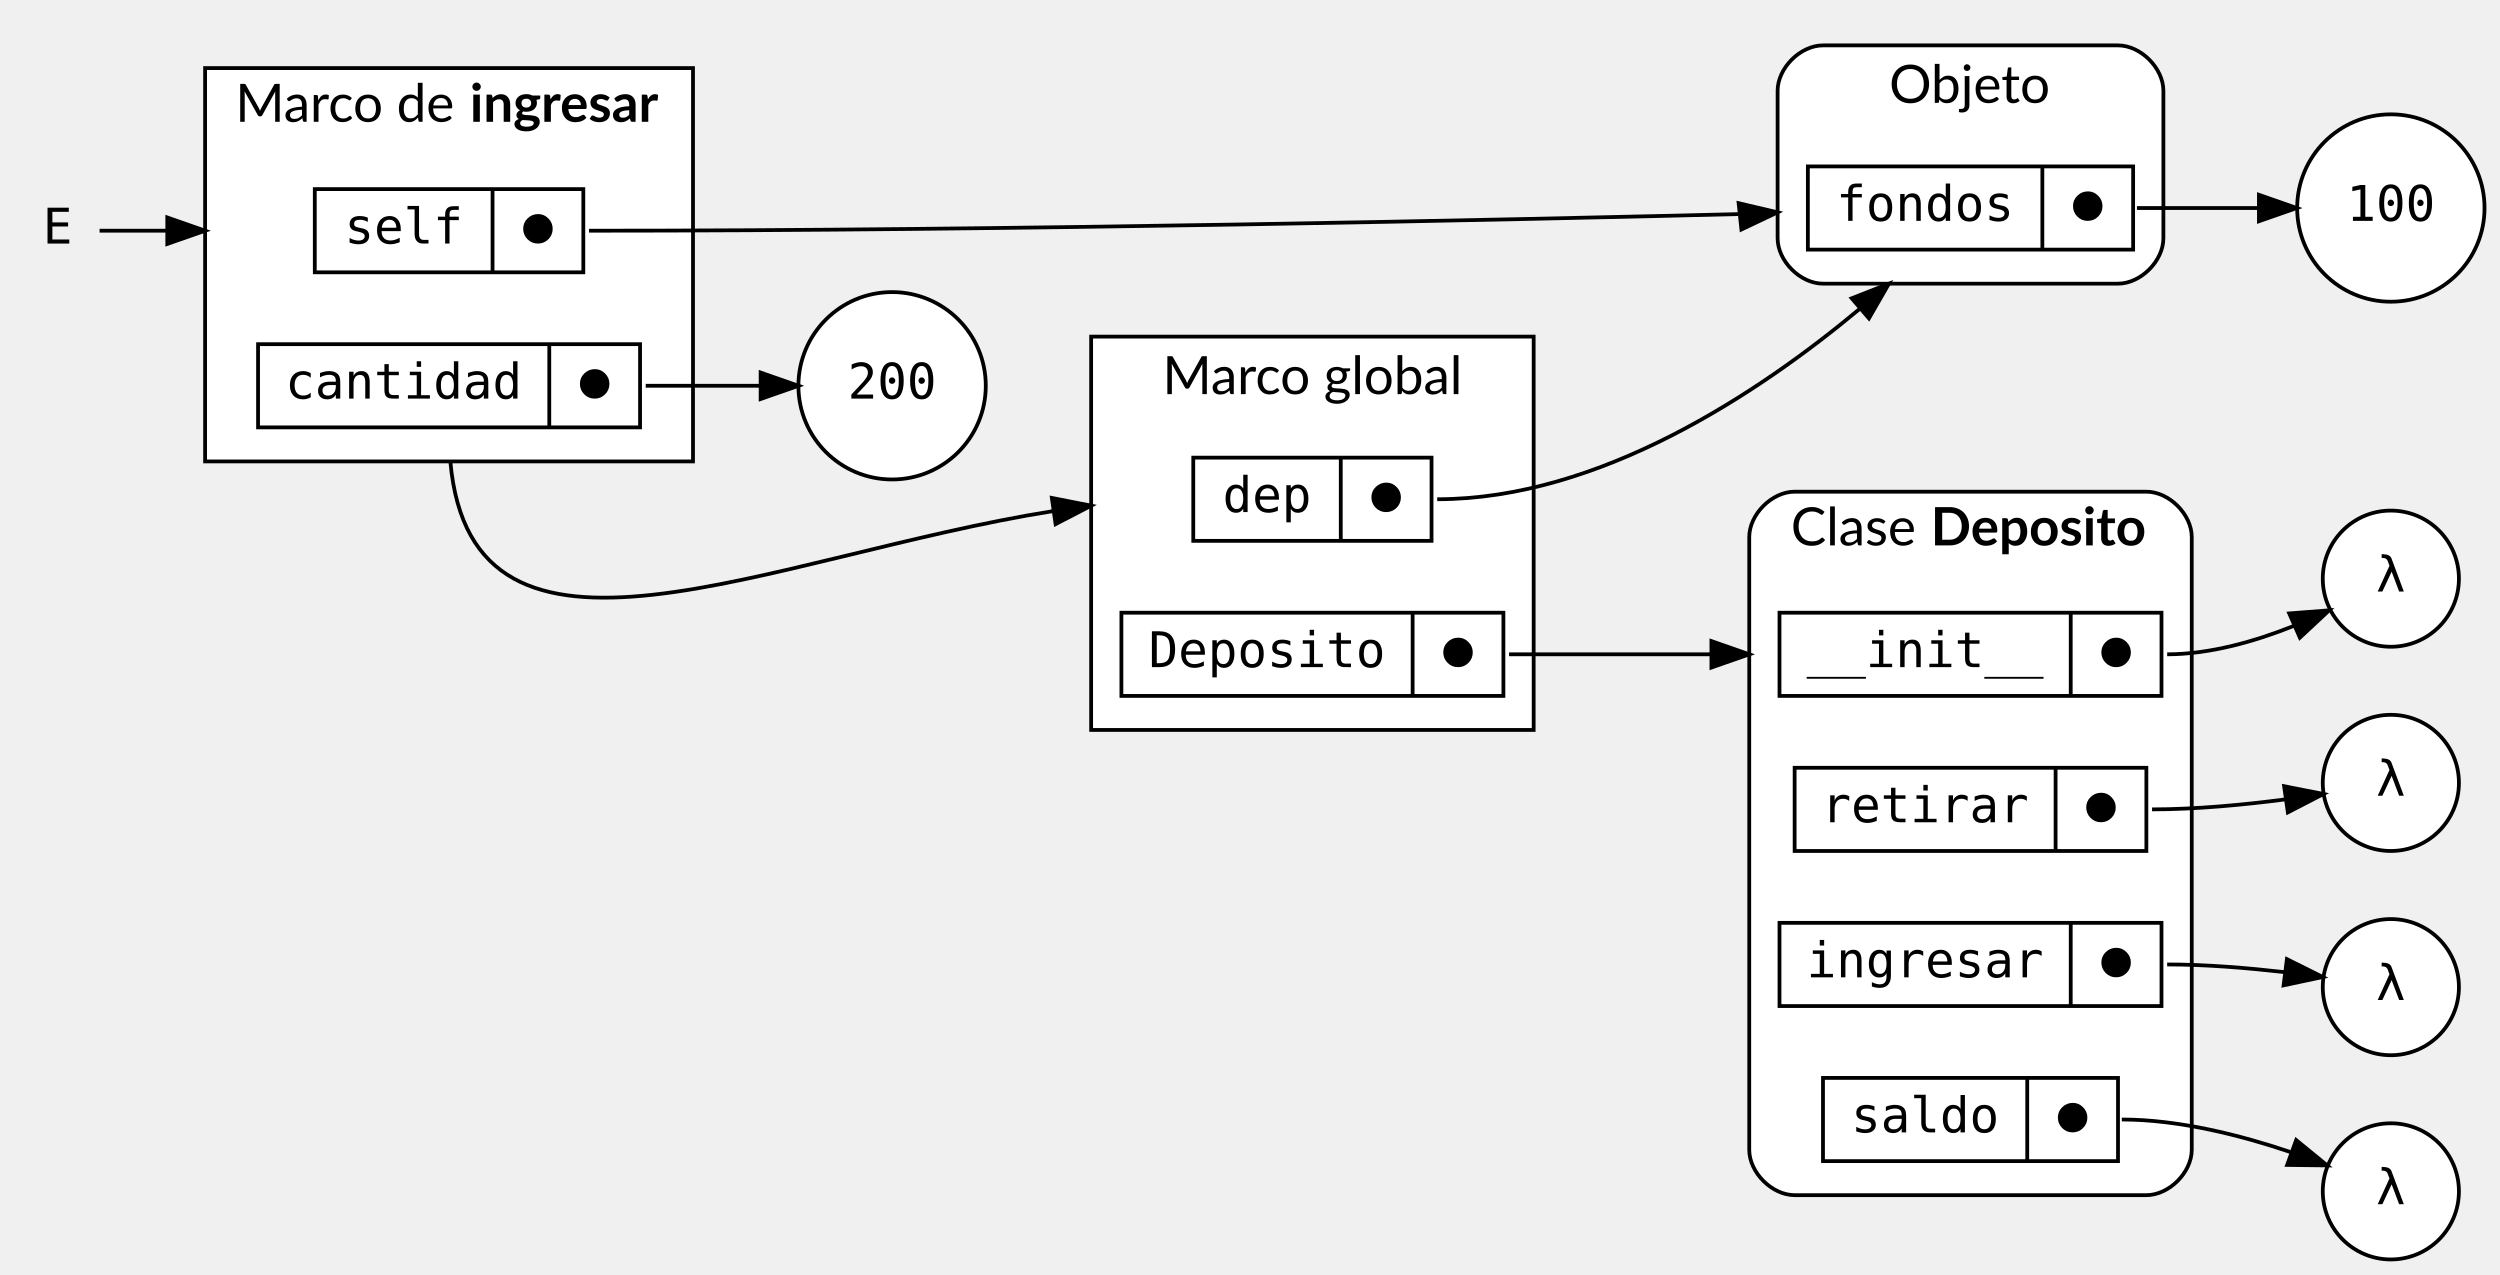
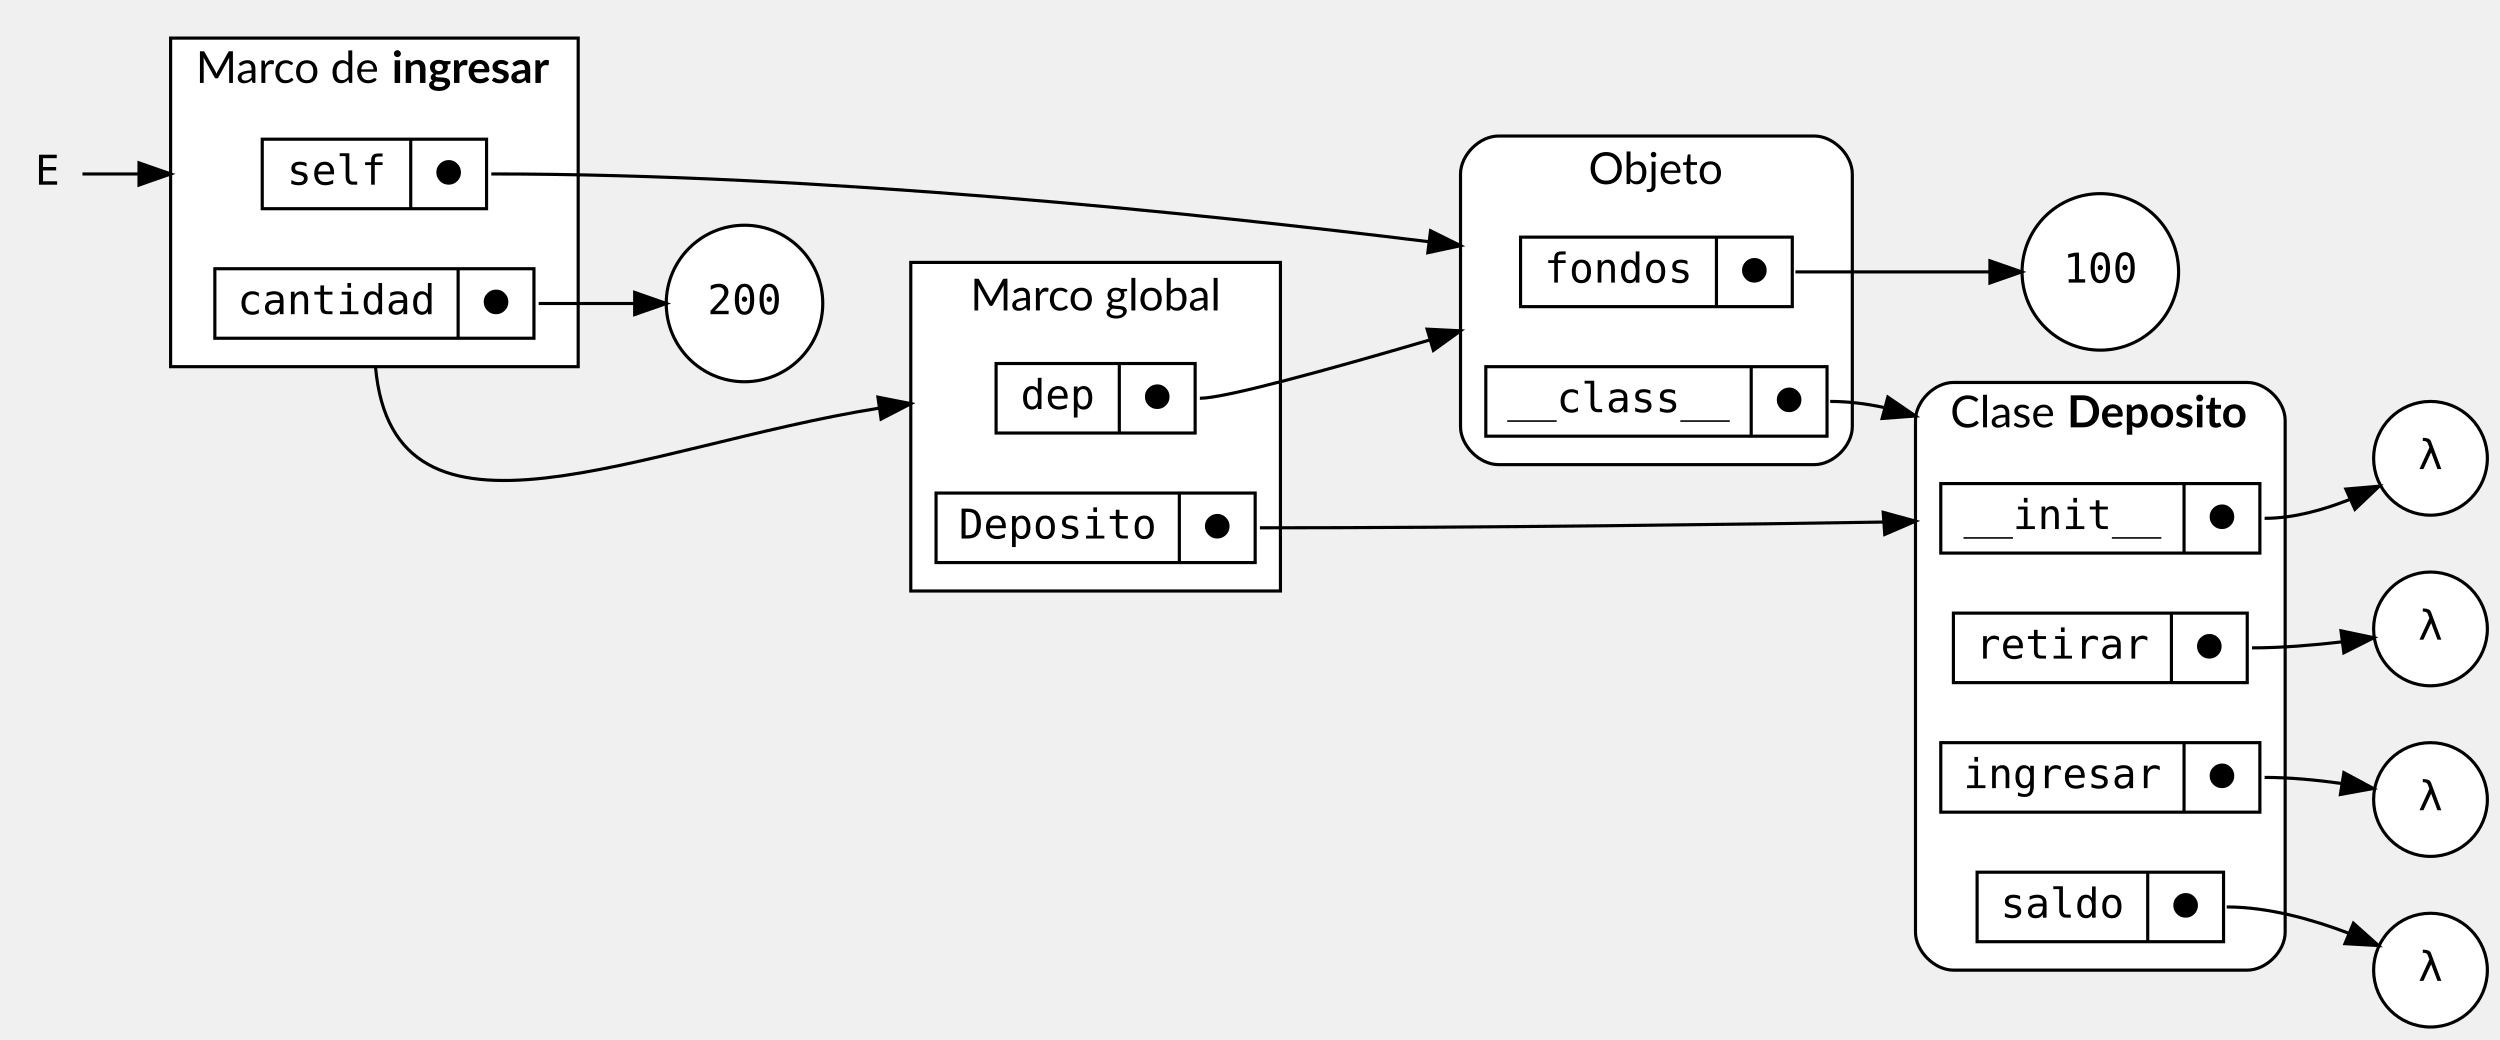
- <svg xmlns="http://www.w3.org/2000/svg" width="661pt" height="337pt" viewBox="0.00 0.00 660.54 337.00">
-   <g id="graph0" class="graph" transform="scale(1 1) rotate(0) translate(4 333)">
+ <svg xmlns="http://www.w3.org/2000/svg" width="791pt" height="329pt" viewBox="0.00 0.00 791.27 329.00">
+   <g id="graph0" class="graph" transform="scale(1 1) rotate(0) translate(4 325)">
    <g id="clust1" class="cluster">
-       <polygon fill="white" stroke="black" points="284.27,-140 284.27,-244 401.27,-244 401.27,-140 284.27,-140" />
-       <text text-anchor="middle" x="342.77" y="-228.8" font-family="Lato" font-size="14.00">Marco global</text>
+       <polygon fill="white" stroke="black" points="284.27,-138 284.27,-242 401.27,-242 401.27,-138 284.27,-138" />
+       <text text-anchor="middle" x="342.77" y="-226.8" font-family="Lato" font-size="14.00">Marco global</text>
    </g>
    <g id="clust3" class="cluster">
-       <path fill="white" stroke="black" d="M470.27,-17C470.27,-17 563.27,-17 563.27,-17 569.27,-17 575.27,-23 575.27,-29 575.27,-29 575.27,-191 575.27,-191 575.27,-197 569.27,-203 563.27,-203 563.27,-203 470.27,-203 470.27,-203 464.27,-203 458.27,-197 458.27,-191 458.27,-191 458.27,-29 458.27,-29 458.27,-23 464.27,-17 470.27,-17" />
-       <text text-anchor="start" x="469.27" y="-188.8" font-family="Lato" font-size="14.00">Clase </text>
-       <text text-anchor="start" x="506.27" y="-188.8" font-family="Lato" font-weight="bold" font-size="14.00">Deposito</text>
+       <path fill="white" stroke="black" d="M614.27,-18C614.27,-18 707.27,-18 707.27,-18 713.27,-18 719.27,-24 719.27,-30 719.27,-30 719.27,-192 719.27,-192 719.27,-198 713.27,-204 707.27,-204 707.27,-204 614.27,-204 614.27,-204 608.27,-204 602.27,-198 602.27,-192 602.27,-192 602.27,-30 602.27,-30 602.27,-24 608.27,-18 614.27,-18" />
+       <text text-anchor="start" x="613.27" y="-189.8" font-family="Lato" font-size="14.00">Clase </text>
+       <text text-anchor="start" x="650.27" y="-189.8" font-family="Lato" font-weight="bold" font-size="14.00">Deposito</text>
    </g>
    <g id="clust2" class="cluster">
-       <polygon fill="white" stroke="black" points="50,-211 50,-315 179,-315 179,-211 50,-211" />
-       <text text-anchor="start" x="58" y="-300.8" font-family="Lato" font-size="14.00">Marco de </text>
-       <text text-anchor="start" x="120" y="-300.8" font-family="Lato" font-weight="bold" font-size="14.00">ingresar</text>
+       <polygon fill="white" stroke="black" points="50,-209 50,-313 179,-313 179,-209 50,-209" />
+       <text text-anchor="start" x="58" y="-298.8" font-family="Lato" font-size="14.00">Marco de </text>
+       <text text-anchor="start" x="120" y="-298.8" font-family="Lato" font-weight="bold" font-size="14.00">ingresar</text>
    </g>
    <g id="clust4" class="cluster">
-       <path fill="white" stroke="black" d="M477.77,-258C477.77,-258 555.77,-258 555.77,-258 561.77,-258 567.77,-264 567.77,-270 567.77,-270 567.77,-309 567.77,-309 567.77,-315 561.77,-321 555.77,-321 555.77,-321 477.77,-321 477.77,-321 471.77,-321 465.77,-315 465.77,-309 465.77,-309 465.77,-270 465.77,-270 465.77,-264 471.77,-258 477.77,-258" />
-       <text text-anchor="start" x="495.27" y="-305.8" font-family="Lato" font-size="14.00">Objeto</text>
+       <path fill="white" stroke="black" d="M470.27,-178C470.27,-178 570.27,-178 570.27,-178 576.27,-178 582.27,-184 582.27,-190 582.27,-190 582.27,-270 582.27,-270 582.27,-276 576.27,-282 570.27,-282 570.27,-282 470.27,-282 470.27,-282 464.27,-282 458.27,-276 458.27,-270 458.27,-270 458.27,-190 458.27,-190 458.27,-184 464.27,-178 470.27,-178" />
+       <text text-anchor="start" x="498.77" y="-266.8" font-family="Lato" font-size="14.00">Objeto</text>
    </g>
    <g id="node1" class="node">
-       <ellipse fill="white" stroke="black" cx="627.91" cy="-180" rx="18" ry="18" />
-       <text text-anchor="middle" x="627.91" y="-176.6" font-family="monospace" font-size="13.00">λ</text>
+       <ellipse fill="white" stroke="black" cx="765.27" cy="-180" rx="18" ry="18" />
+       <text text-anchor="middle" x="765.27" y="-176.6" font-family="monospace" font-size="13.00">λ</text>
    </g>
    <g id="node2" class="node">
-       <ellipse fill="white" stroke="black" cx="627.91" cy="-126" rx="18" ry="18" />
-       <text text-anchor="middle" x="627.91" y="-122.6" font-family="monospace" font-size="13.00">λ</text>
+       <ellipse fill="white" stroke="black" cx="765.27" cy="-126" rx="18" ry="18" />
+       <text text-anchor="middle" x="765.27" y="-122.6" font-family="monospace" font-size="13.00">λ</text>
    </g>
    <g id="node3" class="node">
-       <ellipse fill="white" stroke="black" cx="627.91" cy="-72" rx="18" ry="18" />
-       <text text-anchor="middle" x="627.91" y="-68.6" font-family="monospace" font-size="13.00">λ</text>
+       <ellipse fill="white" stroke="black" cx="765.27" cy="-72" rx="18" ry="18" />
+       <text text-anchor="middle" x="765.27" y="-68.6" font-family="monospace" font-size="13.00">λ</text>
    </g>
    <g id="node4" class="node">
-       <ellipse fill="white" stroke="black" cx="627.91" cy="-18" rx="18" ry="18" />
-       <text text-anchor="middle" x="627.91" y="-14.6" font-family="monospace" font-size="13.00">λ</text>
+       <ellipse fill="white" stroke="black" cx="765.27" cy="-18" rx="18" ry="18" />
+       <text text-anchor="middle" x="765.27" y="-14.6" font-family="monospace" font-size="13.00">λ</text>
    </g>
    <g id="node5" class="node">
-       <ellipse fill="white" stroke="black" cx="231.64" cy="-231" rx="24.77" ry="24.77" />
-       <text text-anchor="middle" x="231.64" y="-227.6" font-family="monospace" font-size="13.00">200</text>
+       <ellipse fill="white" stroke="black" cx="231.64" cy="-229" rx="24.77" ry="24.77" />
+       <text text-anchor="middle" x="231.64" y="-225.6" font-family="monospace" font-size="13.00">200</text>
    </g>
    <g id="node6" class="node">
-       <ellipse fill="white" stroke="black" cx="627.91" cy="-278" rx="24.77" ry="24.77" />
-       <text text-anchor="middle" x="627.91" y="-274.6" font-family="monospace" font-size="13.00">100</text>
+       <ellipse fill="white" stroke="black" cx="660.77" cy="-239" rx="24.77" ry="24.77" />
+       <text text-anchor="middle" x="660.77" y="-235.6" font-family="monospace" font-size="13.00">100</text>
    </g>
    <g id="node7" class="node">
-       <polygon fill="white" stroke="black" points="311.27,-190 311.27,-212 374.27,-212 374.27,-190 311.27,-190" />
-       <text text-anchor="middle" x="330.77" y="-197.6" font-family="monospace" font-size="13.00">dep</text>
-       <polyline fill="none" stroke="black" points="350.27,-190 350.27,-212 " />
-       <text text-anchor="middle" x="362.27" y="-197.6" font-family="monospace" font-size="13.00">⬤</text>
+       <polygon fill="white" stroke="black" points="311.27,-188 311.27,-210 374.27,-210 374.27,-188 311.27,-188" />
+       <text text-anchor="middle" x="330.77" y="-195.6" font-family="monospace" font-size="13.00">dep</text>
+       <polyline fill="none" stroke="black" points="350.27,-188 350.27,-210 " />
+       <text text-anchor="middle" x="362.27" y="-195.6" font-family="monospace" font-size="13.00">⬤</text>
    </g>
    <g id="node15" class="node">
-       <polygon fill="white" stroke="black" points="473.77,-267 473.77,-289 559.77,-289 559.77,-267 473.77,-267" />
-       <text text-anchor="middle" x="504.77" y="-274.6" font-family="monospace" font-size="13.00">fondos</text>
-       <polyline fill="none" stroke="black" points="535.77,-267 535.77,-289 " />
-       <text text-anchor="middle" x="547.77" y="-274.6" font-family="monospace" font-size="13.00">⬤</text>
+       <polygon fill="white" stroke="black" points="477.27,-228 477.27,-250 563.27,-250 563.27,-228 477.27,-228" />
+       <text text-anchor="middle" x="508.27" y="-235.6" font-family="monospace" font-size="13.00">fondos</text>
+       <polyline fill="none" stroke="black" points="539.27,-228 539.27,-250 " />
+       <text text-anchor="middle" x="551.27" y="-235.6" font-family="monospace" font-size="13.00">⬤</text>
+     </g>
+     <g id="edge4" class="edge">
+       <path fill="none" stroke="black" d="M375.77,-199C383.61,-199 416.2,-207.97 448.34,-217.41" />
+       <polygon fill="black" stroke="black" points="447.69,-220.87 458.27,-220.35 449.68,-214.16 447.69,-220.87" />
+     </g>
+     <g id="node8" class="node">
+       <polygon fill="white" stroke="black" points="292.27,-147 292.27,-169 393.27,-169 393.27,-147 292.27,-147" />
+       <text text-anchor="middle" x="330.77" y="-154.6" font-family="monospace" font-size="13.00">Deposito</text>
+       <polyline fill="none" stroke="black" points="369.27,-147 369.27,-169 " />
+       <text text-anchor="middle" x="381.27" y="-154.6" font-family="monospace" font-size="13.00">⬤</text>
+     </g>
+     <g id="node9" class="node">
+       <polygon fill="white" stroke="black" points="610.27,-150 610.27,-172 711.27,-172 711.27,-150 610.27,-150" />
+       <text text-anchor="middle" x="648.77" y="-157.6" font-family="monospace" font-size="13.00">__init__</text>
+       <polyline fill="none" stroke="black" points="687.27,-150 687.27,-172 " />
+       <text text-anchor="middle" x="699.27" y="-157.6" font-family="monospace" font-size="13.00">⬤</text>
+     </g>
+     <g id="edge1" class="edge">
+       <path fill="none" stroke="black" d="M394.77,-158C465.23,-158 546.21,-159.07 599.92,-159.94" />
+       <polygon fill="black" stroke="black" points="592.05,-162.9 602.27,-160.1 592.54,-155.91 592.05,-162.9" />
+     </g>
+     <g id="edge6" class="edge">
+       <path fill="none" stroke="black" d="M712.77,-161C721.95,-161 731.51,-163.69 739.87,-167.04" />
+       <polygon fill="black" stroke="black" points="738.48,-170.26 749.03,-171.17 741.35,-163.87 738.48,-170.26" />
+     </g>
+     <g id="node10" class="node">
+       <polygon fill="white" stroke="black" points="79,-259 79,-281 150,-281 150,-259 79,-259" />
+       <text text-anchor="middle" x="102.5" y="-266.6" font-family="monospace" font-size="13.00">self</text>
+       <polyline fill="none" stroke="black" points="126,-259 126,-281 " />
+       <text text-anchor="middle" x="138" y="-266.6" font-family="monospace" font-size="13.00">⬤</text>
+     </g>
+     <g id="edge10" class="edge">
+       <path fill="none" stroke="black" d="M151.5,-270C254.94,-270 374.17,-257.67 448.14,-248.56" />
+       <polygon fill="black" stroke="black" points="448.78,-252.01 458.27,-247.3 447.92,-245.07 448.78,-252.01" />
+     </g>
+     <g id="node11" class="node">
+       <polygon fill="white" stroke="black" points="64,-218 64,-240 165,-240 165,-218 64,-218" />
+       <text text-anchor="middle" x="102.5" y="-225.6" font-family="monospace" font-size="13.00">cantidad</text>
+       <polyline fill="none" stroke="black" points="141,-218 141,-240 " />
+       <text text-anchor="middle" x="153" y="-225.6" font-family="monospace" font-size="13.00">⬤</text>
+     </g>
+     <g id="edge11" class="edge">
+       <path fill="none" stroke="black" d="M166.5,-229C176.31,-229 186.97,-229 196.73,-229" />
+       <polygon fill="black" stroke="black" points="196.88,-232.5 206.88,-229 196.88,-225.5 196.88,-232.5" />
+     </g>
+     <g id="edge2" class="edge">
+       <path fill="none" stroke="black" d="M114.84,-209C120.58,-144.52 198.74,-183.85 274.23,-195.87" />
+       <polygon fill="black" stroke="black" points="273.88,-199.35 284.28,-197.3 274.87,-192.42 273.88,-199.35" />
+     </g>
+     <g id="node12" class="node">
+       <polygon fill="white" stroke="black" points="614.27,-109 614.27,-131 707.27,-131 707.27,-109 614.27,-109" />
+       <text text-anchor="middle" x="648.77" y="-116.6" font-family="monospace" font-size="13.00">retirar</text>
+       <polyline fill="none" stroke="black" points="683.27,-109 683.27,-131 " />
+       <text text-anchor="middle" x="695.27" y="-116.6" font-family="monospace" font-size="13.00">⬤</text>
+     </g>
+     <g id="edge7" class="edge">
+       <path fill="none" stroke="black" d="M708.77,-120C718.1,-120 728.27,-120.85 737.32,-121.91" />
+       <polygon fill="black" stroke="black" points="736.95,-125.39 747.32,-123.21 737.85,-118.45 736.95,-125.39" />
+     </g>
+     <g id="node13" class="node">
+       <polygon fill="white" stroke="black" points="610.27,-68 610.27,-90 711.27,-90 711.27,-68 610.27,-68" />
+       <text text-anchor="middle" x="648.77" y="-75.6" font-family="monospace" font-size="13.00">ingresar</text>
+       <polyline fill="none" stroke="black" points="687.27,-68 687.27,-90 " />
+       <text text-anchor="middle" x="699.27" y="-75.6" font-family="monospace" font-size="13.00">⬤</text>
+     </g>
+     <g id="edge8" class="edge">
+       <path fill="none" stroke="black" d="M712.77,-79C720.71,-79 729.28,-78.17 737.1,-77.09" />
+       <polygon fill="black" stroke="black" points="737.85,-80.51 747.18,-75.5 736.76,-73.6 737.85,-80.51" />
+     </g>
+     <g id="node14" class="node">
+       <polygon fill="white" stroke="black" points="621.77,-27 621.77,-49 699.77,-49 699.77,-27 621.77,-27" />
+       <text text-anchor="middle" x="648.77" y="-34.6" font-family="monospace" font-size="13.00">saldo</text>
+       <polyline fill="none" stroke="black" points="675.77,-27 675.77,-49 " />
+       <text text-anchor="middle" x="687.77" y="-34.6" font-family="monospace" font-size="13.00">⬤</text>
+     </g>
+     <g id="edge9" class="edge">
+       <path fill="none" stroke="black" d="M700.77,-38C713.91,-38 727.91,-34.06 739.4,-29.67" />
+       <polygon fill="black" stroke="black" points="740.88,-32.85 748.78,-25.79 738.2,-26.38 740.88,-32.85" />
+     </g>
+     <g id="edge5" class="edge">
+       <path fill="none" stroke="black" d="M564.27,-239C584.64,-239 607.46,-239 625.69,-239" />
+       <polygon fill="black" stroke="black" points="625.83,-242.5 635.83,-239 625.83,-235.5 625.83,-242.5" />
+     </g>
+     <g id="node16" class="node">
+       <polygon fill="white" stroke="black" points="466.27,-187 466.27,-209 574.27,-209 574.27,-187 466.27,-187" />
+       <text text-anchor="middle" x="508.27" y="-194.6" font-family="monospace" font-size="13.00">__class__</text>
+       <polyline fill="none" stroke="black" points="550.27,-187 550.27,-209 " />
+       <text text-anchor="middle" x="562.27" y="-194.6" font-family="monospace" font-size="13.00">⬤</text>
    </g>
    <g id="edge3" class="edge">
-       <path fill="none" stroke="black" d="M375.77,-201C418.65,-201 460.79,-229.08 487.45,-251.32" />
-       <polygon fill="black" stroke="black" points="485.35,-254.13 495.21,-258 489.92,-248.82 485.35,-254.13" />
+       <path fill="none" stroke="black" d="M575.27,-198C580.92,-198 586.62,-197.3 592.25,-196.08" />
+       <polygon fill="black" stroke="black" points="593.52,-199.37 602.27,-193.39 591.71,-192.61 593.52,-199.37" />
    </g>
-     <g id="node8" class="node">
-       <polygon fill="white" stroke="black" points="292.27,-149 292.27,-171 393.27,-171 393.27,-149 292.27,-149" />
-       <text text-anchor="middle" x="330.77" y="-156.6" font-family="monospace" font-size="13.00">Deposito</text>
-       <polyline fill="none" stroke="black" points="369.27,-149 369.27,-171 " />
-       <text text-anchor="middle" x="381.27" y="-156.6" font-family="monospace" font-size="13.00">⬤</text>
+     <g id="node17" class="node">
+       <polygon fill="transparent" stroke="transparent" points="22,-288 0,-288 0,-252 22,-252 22,-288" />
+       <text text-anchor="middle" x="11" y="-266.6" font-family="monospace" font-size="13.00">E</text>
    </g>
-     <g id="node9" class="node">
-       <polygon fill="white" stroke="black" points="466.27,-149 466.27,-171 567.27,-171 567.27,-149 466.27,-149" />
-       <text text-anchor="middle" x="504.77" y="-156.6" font-family="monospace" font-size="13.00">__init__</text>
-       <polyline fill="none" stroke="black" points="543.27,-149 543.27,-171 " />
-       <text text-anchor="middle" x="555.27" y="-156.6" font-family="monospace" font-size="13.00">⬤</text>
-     </g>
-     <g id="edge1" class="edge">
-       <path fill="none" stroke="black" d="M394.77,-160C414.63,-160 436.31,-160 455.77,-160" />
-       <polygon fill="black" stroke="black" points="448.27,-163.5 458.27,-160 448.27,-156.5 448.27,-163.5" />
-     </g>
-     <g id="edge5" class="edge">
-       <path fill="none" stroke="black" d="M568.77,-160C580.14,-160 592.11,-163.46 602.21,-167.5" />
-       <polygon fill="black" stroke="black" points="601.04,-170.81 611.61,-171.63 603.86,-164.4 601.04,-170.81" />
-     </g>
-     <g id="node10" class="node">
-       <polygon fill="white" stroke="black" points="79,-261 79,-283 150,-283 150,-261 79,-261" />
-       <text text-anchor="middle" x="102.5" y="-268.6" font-family="monospace" font-size="13.00">self</text>
-       <polyline fill="none" stroke="black" points="126,-261 126,-283 " />
-       <text text-anchor="middle" x="138" y="-268.6" font-family="monospace" font-size="13.00">⬤</text>
-     </g>
-     <g id="edge9" class="edge">
-       <path fill="none" stroke="black" d="M151.5,-272C262.5,-272 392.5,-274.82 463.28,-276.59" />
-       <polygon fill="black" stroke="black" points="455.46,-279.28 465.77,-276.86 456.2,-272.32 455.46,-279.28" />
-     </g>
-     <g id="node11" class="node">
-       <polygon fill="white" stroke="black" points="64,-220 64,-242 165,-242 165,-220 64,-220" />
-       <text text-anchor="middle" x="102.5" y="-227.6" font-family="monospace" font-size="13.00">cantidad</text>
-       <polyline fill="none" stroke="black" points="141,-220 141,-242 " />
-       <text text-anchor="middle" x="153" y="-227.6" font-family="monospace" font-size="13.00">⬤</text>
-     </g>
-     <g id="edge10" class="edge">
-       <path fill="none" stroke="black" d="M166.5,-231C176.31,-231 186.97,-231 196.73,-231" />
-       <polygon fill="black" stroke="black" points="196.88,-234.5 206.88,-231 196.88,-227.5 196.88,-234.5" />
-     </g>
-     <g id="edge2" class="edge">
-       <path fill="none" stroke="black" d="M114.84,-211C120.58,-146.52 198.74,-185.85 274.23,-197.87" />
-       <polygon fill="black" stroke="black" points="273.88,-201.35 284.28,-199.3 274.87,-194.42 273.88,-201.35" />
-     </g>
-     <g id="node12" class="node">
-       <polygon fill="white" stroke="black" points="470.27,-108 470.27,-130 563.27,-130 563.27,-108 470.27,-108" />
-       <text text-anchor="middle" x="504.77" y="-115.6" font-family="monospace" font-size="13.00">retirar</text>
-       <polyline fill="none" stroke="black" points="539.27,-108 539.27,-130 " />
-       <text text-anchor="middle" x="551.27" y="-115.6" font-family="monospace" font-size="13.00">⬤</text>
-     </g>
-     <g id="edge6" class="edge">
-       <path fill="none" stroke="black" d="M564.77,-119C576.33,-119 589.03,-120.21 599.91,-121.63" />
-       <polygon fill="black" stroke="black" points="599.69,-125.13 610.09,-123.07 600.68,-118.2 599.69,-125.13" />
-     </g>
-     <g id="node13" class="node">
-       <polygon fill="white" stroke="black" points="466.27,-67 466.27,-89 567.27,-89 567.27,-67 466.27,-67" />
-       <text text-anchor="middle" x="504.77" y="-74.6" font-family="monospace" font-size="13.00">ingresar</text>
-       <polyline fill="none" stroke="black" points="543.27,-67 543.27,-89 " />
-       <text text-anchor="middle" x="555.27" y="-74.6" font-family="monospace" font-size="13.00">⬤</text>
-     </g>
-     <g id="edge7" class="edge">
-       <path fill="none" stroke="black" d="M568.77,-78C578.98,-78 590.14,-77.07 599.93,-75.95" />
-       <polygon fill="black" stroke="black" points="600.43,-79.41 609.91,-74.68 599.55,-72.47 600.43,-79.41" />
-     </g>
-     <g id="node14" class="node">
-       <polygon fill="white" stroke="black" points="477.77,-26 477.77,-48 555.77,-48 555.77,-26 477.77,-26" />
-       <text text-anchor="middle" x="504.77" y="-33.6" font-family="monospace" font-size="13.00">saldo</text>
-       <polyline fill="none" stroke="black" points="531.77,-26 531.77,-48 " />
-       <text text-anchor="middle" x="543.77" y="-33.6" font-family="monospace" font-size="13.00">⬤</text>
-     </g>
-     <g id="edge8" class="edge">
-       <path fill="none" stroke="black" d="M556.77,-37C571.9,-37 588.25,-32.83 601.35,-28.4" />
-       <polygon fill="black" stroke="black" points="602.88,-31.57 611.08,-24.86 600.49,-24.99 602.88,-31.57" />
-     </g>
-     <g id="edge4" class="edge">
-       <path fill="none" stroke="black" d="M560.77,-278C571.17,-278 582.48,-278 592.77,-278" />
-       <polygon fill="black" stroke="black" points="593.03,-281.5 603.03,-278 593.03,-274.5 593.03,-281.5" />
-     </g>
-     <g id="node16" class="node">
-       <polygon fill="transparent" stroke="transparent" points="22,-290 0,-290 0,-254 22,-254 22,-290" />
-       <text text-anchor="middle" x="11" y="-268.6" font-family="monospace" font-size="13.00">E</text>
-     </g>
-     <g id="edge11" class="edge">
-       <path fill="none" stroke="black" d="M22.1,-272C26.82,-272 32.9,-272 39.66,-272" />
-       <polygon fill="black" stroke="black" points="40,-275.5 50,-272 40,-268.5 40,-275.5" />
+     <g id="edge12" class="edge">
+       <path fill="none" stroke="black" d="M22.1,-270C26.82,-270 32.9,-270 39.66,-270" />
+       <polygon fill="black" stroke="black" points="40,-273.5 50,-270 40,-266.5 40,-273.5" />
    </g>
  </g>
</svg>
